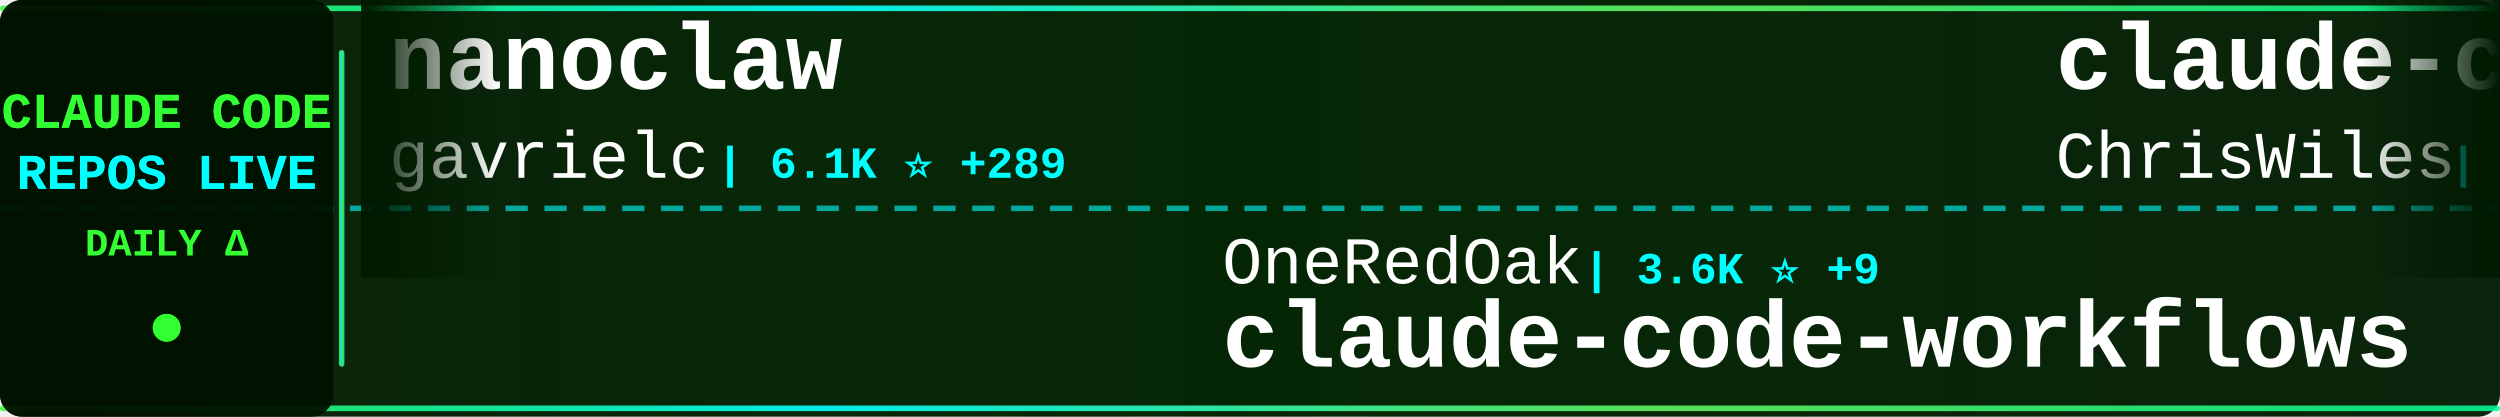
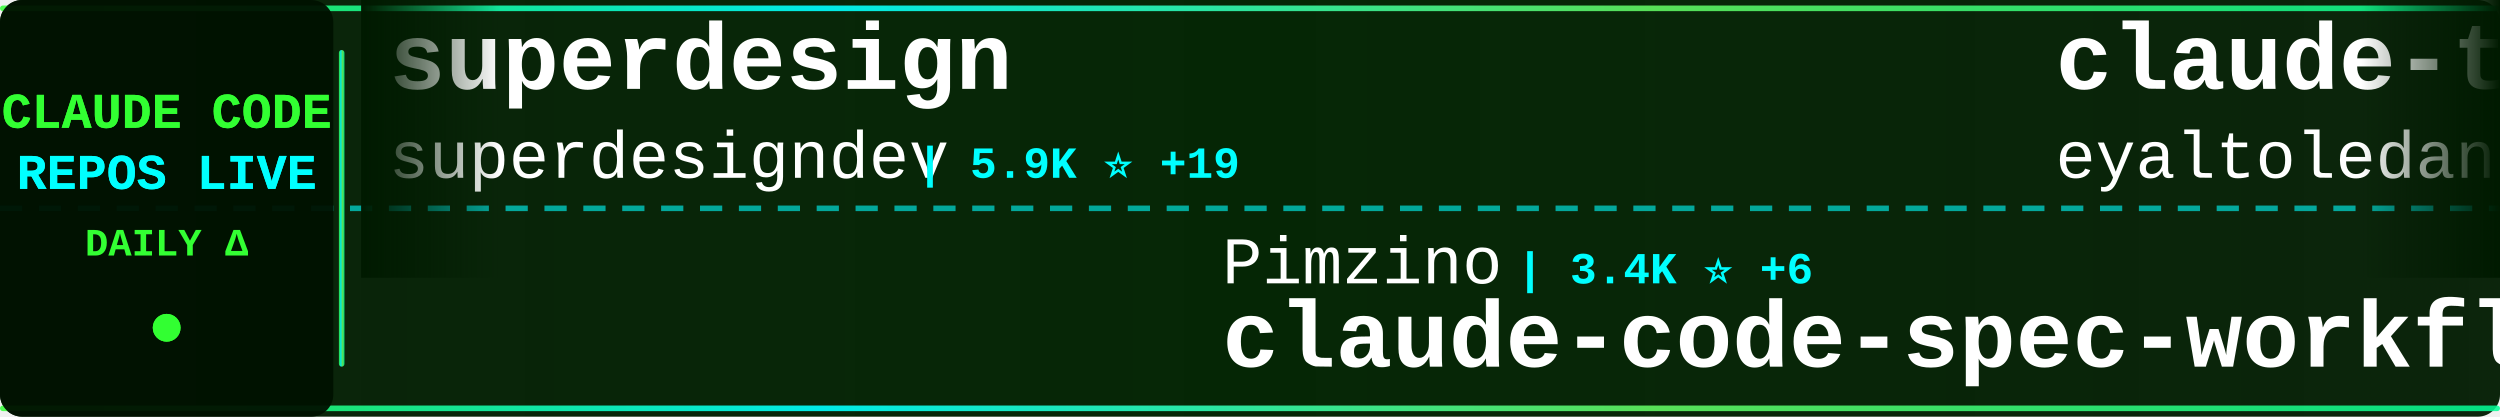
<svg xmlns="http://www.w3.org/2000/svg" width="900" height="150">
  <defs>
    <linearGradient id="tickerBg" x1="0%" y1="0%" x2="100%" y2="0%">
      <stop offset="0%" style="stop-color:#001a00;stop-opacity:0.95" />
      <stop offset="50%" style="stop-color:#002200;stop-opacity:0.98" />
      <stop offset="100%" style="stop-color:#001a00;stop-opacity:0.95" />
    </linearGradient>
    <linearGradient id="borderGrad" x1="0%" y1="0%" x2="100%" y2="0%">
      <stop offset="0%" style="stop-color:#33ff33;stop-opacity:0.85">
        <animate attributeName="stop-opacity" values="0.85;1;0.85" dur="2s" repeatCount="indefinite" />
      </stop>
      <stop offset="33%" style="stop-color:#00ffff;stop-opacity:0.9">
        <animate attributeName="stop-opacity" values="0.9;1;0.9" dur="2.2s" repeatCount="indefinite" />
      </stop>
      <stop offset="66%" style="stop-color:#66ff66;stop-opacity:0.85">
        <animate attributeName="stop-opacity" values="0.85;1;0.85" dur="1.8s" repeatCount="indefinite" />
      </stop>
      <stop offset="100%" style="stop-color:#00ff99;stop-opacity:0.85">
        <animate attributeName="stop-opacity" values="0.85;1;0.85" dur="2s" repeatCount="indefinite" />
      </stop>
    </linearGradient>
    <filter id="textGlow">
      <feGaussianBlur stdDeviation="0.1" result="coloredBlur" />
      <feMerge>
        <feMergeNode in="coloredBlur" />
        <feMergeNode in="SourceGraphic" />
      </feMerge>
    </filter>
    <filter id="metricGlow">
      <feGaussianBlur stdDeviation="0.2" result="coloredBlur" />
      <feMerge>
        <feMergeNode in="coloredBlur" />
        <feMergeNode in="SourceGraphic" />
      </feMerge>
    </filter>
    <linearGradient id="leftFade" x1="0%" y1="0%" x2="100%" y2="0%">
      <stop offset="0%" style="stop-color:#001a00;stop-opacity:1" />
      <stop offset="100%" style="stop-color:#001a00;stop-opacity:0" />
    </linearGradient>
    <linearGradient id="rightFade" x1="0%" y1="0%" x2="100%" y2="0%">
      <stop offset="0%" style="stop-color:#001a00;stop-opacity:0" />
      <stop offset="100%" style="stop-color:#001a00;stop-opacity:1" />
    </linearGradient>
  </defs>
  <rect width="900" height="150" fill="url(#tickerBg)" rx="8" />
  <rect x="0" y="2" width="900" height="2" fill="url(#borderGrad)" rx="1" />
  <rect x="0" y="146" width="900" height="2" fill="url(#borderGrad)" rx="1" />
  <line x1="0" y1="75" x2="900" y2="75" stroke="#00ffff" stroke-width="2" stroke-dasharray="8 6" opacity="0.6" />
  <rect x="0" y="0" width="120" height="150" fill="#001100" opacity="0.95" rx="8" />
  <text x="60" y="46" font-family="'Courier New', monospace" font-size="18" font-weight="bold" fill="#33ff33" text-anchor="middle" filter="url(#textGlow)">
    CLAUDE CODE
  </text>
  <text x="60" y="68" font-family="'Courier New', monospace" font-size="18" font-weight="bold" fill="#00ffff" text-anchor="middle" filter="url(#textGlow)">
    REPOS LIVE
  </text>
  <text x="60" y="92" font-family="'Courier New', monospace" font-size="14" font-weight="bold" fill="#33ff33" text-anchor="middle">
    DAILY Δ
  </text>
  <circle cx="60" cy="118" r="5" fill="#33ff33" filter="url(#metricGlow)">
    <animate attributeName="r" values="4;6;4" dur="1.5s" repeatCount="indefinite" />
    <animate attributeName="opacity" values="0.6;1;0.6" dur="1.5s" repeatCount="indefinite" />
  </circle>
  <rect x="122" y="18" width="2" height="114" fill="url(#borderGrad)" rx="1" />
  <clipPath id="tickerClip">
    <rect x="130" y="0" width="770" height="150" />
  </clipPath>
  <g clip-path="url(#tickerClip)">
    <g id="tickerItems">
      <animateTransform attributeName="transform" attributeType="XML" type="translate" from="0 0" to="-3000 0" dur="54s" repeatCount="indefinite" />
      <g transform="translate(0, 0)">
-         <text x="140" y="32" font-family="'Courier New', monospace" font-size="34" font-weight="bold" fill="#ffffff">nanoclaw</text>
-         <text x="140" y="64" font-family="'Courier New', monospace" font-size="24" font-weight="normal" fill="#ffffff" opacity="1.0">gavrielc</text>
-         <text x="258" y="64" font-family="'Courier New', monospace" font-size="16" font-weight="bold" fill="#00ffff"> | 6.1K ⭐ +289</text>
+         <text x="140" y="32" font-family="'Courier New', monospace" font-size="34" font-weight="bold" fill="#ffffff">superdesign</text>
+         <text x="140" y="64" font-family="'Courier New', monospace" font-size="24" font-weight="normal" fill="#ffffff" opacity="1.0">superdesigndev</text>
+         <text x="330" y="64" font-family="'Courier New', monospace" font-size="16" font-weight="bold" fill="#00ffff"> | 5.9K ⭐ +19</text>
      </g>
      <g transform="translate(300, 0)">
-         <text x="140" y="102" font-family="'Courier New', monospace" font-size="24" font-weight="normal" fill="#ffffff" opacity="1.0">OneRedOak</text>
-         <text x="270" y="102" font-family="'Courier New', monospace" font-size="16" font-weight="bold" fill="#00ffff"> | 3.6K ⭐ +9</text>
-         <text x="140" y="132" font-family="'Courier New', monospace" font-size="34" font-weight="bold" fill="#ffffff">claude-code-workflows</text>
+         <text x="140" y="102" font-family="'Courier New', monospace" font-size="24" font-weight="normal" fill="#ffffff" opacity="1.0">Pimzino</text>
+         <text x="246" y="102" font-family="'Courier New', monospace" font-size="16" font-weight="bold" fill="#00ffff"> | 3.4K ⭐ +6</text>
+         <text x="140" y="132" font-family="'Courier New', monospace" font-size="34" font-weight="bold" fill="#ffffff">claude-code-spec-workflo...</text>
      </g>
      <g transform="translate(600, 0)">
-         <text x="140" y="32" font-family="'Courier New', monospace" font-size="34" font-weight="bold" fill="#ffffff">claude-code-showcase</text>
-         <text x="140" y="64" font-family="'Courier New', monospace" font-size="24" font-weight="normal" fill="#ffffff" opacity="1.0">ChrisWiles</text>
-         <text x="282" y="64" font-family="'Courier New', monospace" font-size="16" font-weight="bold" fill="#00ffff"> | 5.3K ⭐ +14</text>
+         <text x="140" y="32" font-family="'Courier New', monospace" font-size="34" font-weight="bold" fill="#ffffff">claude-task-master</text>
+         <text x="140" y="64" font-family="'Courier New', monospace" font-size="24" font-weight="normal" fill="#ffffff" opacity="1.0">eyaltoledano</text>
+         <text x="306" y="64" font-family="'Courier New', monospace" font-size="16" font-weight="bold" fill="#00ffff"> | 25.3K ⭐ +14</text>
      </g>
      <g transform="translate(900, 0)">
-         <text x="140" y="102" font-family="'Courier New', monospace" font-size="24" font-weight="normal" fill="#ffffff" opacity="1.0">pchalasani</text>
-         <text x="282" y="102" font-family="'Courier New', monospace" font-size="16" font-weight="bold" fill="#00ffff"> | 1.4K ⭐ +6</text>
-         <text x="140" y="132" font-family="'Courier New', monospace" font-size="34" font-weight="bold" fill="#ffffff">claude-code-tools</text>
+         <text x="140" y="102" font-family="'Courier New', monospace" font-size="24" font-weight="normal" fill="#ffffff" opacity="1.0">manzaltu</text>
+         <text x="258" y="102" font-family="'Courier New', monospace" font-size="16" font-weight="bold" fill="#00ffff"> | 1.3K ⭐ +4</text>
+         <text x="140" y="132" font-family="'Courier New', monospace" font-size="34" font-weight="bold" fill="#ffffff">claude-code-ide.el</text>
      </g>
      <g transform="translate(1200, 0)">
-         <text x="140" y="32" font-family="'Courier New', monospace" font-size="34" font-weight="bold" fill="#ffffff">Claudable</text>
-         <text x="140" y="64" font-family="'Courier New', monospace" font-size="24" font-weight="normal" fill="#ffffff" opacity="1.0">opactorai</text>
-         <text x="270" y="64" font-family="'Courier New', monospace" font-size="16" font-weight="bold" fill="#00ffff"> | 3.7K ⭐ +1</text>
+         <text x="140" y="32" font-family="'Courier New', monospace" font-size="34" font-weight="bold" fill="#ffffff">context7</text>
+         <text x="140" y="64" font-family="'Courier New', monospace" font-size="24" font-weight="normal" fill="#ffffff" opacity="1.0">upstash</text>
+         <text x="246" y="64" font-family="'Courier New', monospace" font-size="16" font-weight="bold" fill="#00ffff"> | 45.1K ⭐ +78</text>
      </g>
      <g transform="translate(1500, 0)">
-         <text x="140" y="102" font-family="'Courier New', monospace" font-size="24" font-weight="normal" fill="#ffffff" opacity="1.0">anthropics</text>
-         <text x="282" y="102" font-family="'Courier New', monospace" font-size="16" font-weight="bold" fill="#00ffff"> | 4.6K ⭐ +21</text>
-         <text x="140" y="132" font-family="'Courier New', monospace" font-size="34" font-weight="bold" fill="#ffffff">claude-agent-sdk-python</text>
+         <text x="140" y="102" font-family="'Courier New', monospace" font-size="24" font-weight="normal" fill="#ffffff" opacity="1.0">steipete</text>
+         <text x="258" y="102" font-family="'Courier New', monospace" font-size="16" font-weight="bold" fill="#00ffff"> | 1.1K ⭐ +2</text>
+         <text x="140" y="132" font-family="'Courier New', monospace" font-size="34" font-weight="bold" fill="#ffffff">claude-code-mcp</text>
      </g>
      <g transform="translate(1800, 0)">
-         <text x="140" y="32" font-family="'Courier New', monospace" font-size="34" font-weight="bold" fill="#ffffff">claude-agent-sdk-demos</text>
-         <text x="140" y="64" font-family="'Courier New', monospace" font-size="24" font-weight="normal" fill="#ffffff" opacity="1.0">anthropics</text>
-         <text x="282" y="64" font-family="'Courier New', monospace" font-size="16" font-weight="bold" fill="#00ffff"> | 1.4K ⭐ +7</text>
+         <text x="140" y="32" font-family="'Courier New', monospace" font-size="34" font-weight="bold" fill="#ffffff">Claude-Code</text>
+         <text x="140" y="64" font-family="'Courier New', monospace" font-size="24" font-weight="normal" fill="#ffffff" opacity="1.0">lyconear</text>
+         <text x="258" y="64" font-family="'Courier New', monospace" font-size="16" font-weight="bold" fill="#00ffff"> | 4 ⭐</text>
      </g>
      <g transform="translate(2100, 0)">
-         <text x="140" y="102" font-family="'Courier New', monospace" font-size="24" font-weight="normal" fill="#ffffff" opacity="1.0">anthropics</text>
-         <text x="282" y="102" font-family="'Courier New', monospace" font-size="16" font-weight="bold" fill="#00ffff"> | 65.5K ⭐ +566</text>
-         <text x="140" y="132" font-family="'Courier New', monospace" font-size="34" font-weight="bold" fill="#ffffff">skills</text>
+         <text x="140" y="102" font-family="'Courier New', monospace" font-size="24" font-weight="normal" fill="#ffffff" opacity="1.0">ericbuess</text>
+         <text x="270" y="102" font-family="'Courier New', monospace" font-size="16" font-weight="bold" fill="#00ffff"> | 666 ⭐</text>
+         <text x="140" y="132" font-family="'Courier New', monospace" font-size="34" font-weight="bold" fill="#ffffff">claude-code-docs</text>
      </g>
      <g transform="translate(2400, 0)">
-         <text x="140" y="32" font-family="'Courier New', monospace" font-size="34" font-weight="bold" fill="#ffffff">superpowers</text>
-         <text x="140" y="64" font-family="'Courier New', monospace" font-size="24" font-weight="normal" fill="#ffffff" opacity="1.0">obra</text>
-         <text x="210" y="64" font-family="'Courier New', monospace" font-size="16" font-weight="bold" fill="#00ffff"> | 47.2K ⭐ +821</text>
+         <text x="140" y="32" font-family="'Courier New', monospace" font-size="34" font-weight="bold" fill="#ffffff">claude-code-prompt-impro...</text>
+         <text x="140" y="64" font-family="'Courier New', monospace" font-size="24" font-weight="normal" fill="#ffffff" opacity="1.0">severity1</text>
+         <text x="270" y="64" font-family="'Courier New', monospace" font-size="16" font-weight="bold" fill="#00ffff"> | 1.1K ⭐ +1</text>
      </g>
      <g transform="translate(2700, 0)">
-         <text x="140" y="102" font-family="'Courier New', monospace" font-size="24" font-weight="normal" fill="#ffffff" opacity="1.0">snarktank</text>
-         <text x="270" y="102" font-family="'Courier New', monospace" font-size="16" font-weight="bold" fill="#00ffff"> | 9.7K ⭐ +63</text>
-         <text x="140" y="132" font-family="'Courier New', monospace" font-size="34" font-weight="bold" fill="#ffffff">ralph</text>
+         <text x="140" y="102" font-family="'Courier New', monospace" font-size="24" font-weight="normal" fill="#ffffff" opacity="1.0">ComposioHQ</text>
+         <text x="282" y="102" font-family="'Courier New', monospace" font-size="16" font-weight="bold" fill="#00ffff"> | 32.4K ⭐ +840</text>
+         <text x="140" y="132" font-family="'Courier New', monospace" font-size="34" font-weight="bold" fill="#ffffff">awesome-claude-skills</text>
      </g>
      <g transform="translate(3000, 0)">
-         <text x="140" y="32" font-family="'Courier New', monospace" font-size="34" font-weight="bold" fill="#ffffff">nanoclaw</text>
-         <text x="140" y="64" font-family="'Courier New', monospace" font-size="24" font-weight="normal" fill="#ffffff" opacity="1.0">gavrielc</text>
-         <text x="258" y="64" font-family="'Courier New', monospace" font-size="16" font-weight="bold" fill="#00ffff"> | 6.1K ⭐ +289</text>
+         <text x="140" y="32" font-family="'Courier New', monospace" font-size="34" font-weight="bold" fill="#ffffff">superdesign</text>
+         <text x="140" y="64" font-family="'Courier New', monospace" font-size="24" font-weight="normal" fill="#ffffff" opacity="1.0">superdesigndev</text>
+         <text x="330" y="64" font-family="'Courier New', monospace" font-size="16" font-weight="bold" fill="#00ffff"> | 5.9K ⭐ +19</text>
      </g>
      <g transform="translate(3300, 0)">
-         <text x="140" y="102" font-family="'Courier New', monospace" font-size="24" font-weight="normal" fill="#ffffff" opacity="1.0">OneRedOak</text>
-         <text x="270" y="102" font-family="'Courier New', monospace" font-size="16" font-weight="bold" fill="#00ffff"> | 3.6K ⭐ +9</text>
-         <text x="140" y="132" font-family="'Courier New', monospace" font-size="34" font-weight="bold" fill="#ffffff">claude-code-workflows</text>
+         <text x="140" y="102" font-family="'Courier New', monospace" font-size="24" font-weight="normal" fill="#ffffff" opacity="1.0">Pimzino</text>
+         <text x="246" y="102" font-family="'Courier New', monospace" font-size="16" font-weight="bold" fill="#00ffff"> | 3.4K ⭐ +6</text>
+         <text x="140" y="132" font-family="'Courier New', monospace" font-size="34" font-weight="bold" fill="#ffffff">claude-code-spec-workflo...</text>
      </g>
      <g transform="translate(3600, 0)">
-         <text x="140" y="32" font-family="'Courier New', monospace" font-size="34" font-weight="bold" fill="#ffffff">claude-code-showcase</text>
-         <text x="140" y="64" font-family="'Courier New', monospace" font-size="24" font-weight="normal" fill="#ffffff" opacity="1.0">ChrisWiles</text>
-         <text x="282" y="64" font-family="'Courier New', monospace" font-size="16" font-weight="bold" fill="#00ffff"> | 5.3K ⭐ +14</text>
+         <text x="140" y="32" font-family="'Courier New', monospace" font-size="34" font-weight="bold" fill="#ffffff">claude-task-master</text>
+         <text x="140" y="64" font-family="'Courier New', monospace" font-size="24" font-weight="normal" fill="#ffffff" opacity="1.0">eyaltoledano</text>
+         <text x="306" y="64" font-family="'Courier New', monospace" font-size="16" font-weight="bold" fill="#00ffff"> | 25.3K ⭐ +14</text>
      </g>
      <g transform="translate(3900, 0)">
-         <text x="140" y="102" font-family="'Courier New', monospace" font-size="24" font-weight="normal" fill="#ffffff" opacity="1.0">pchalasani</text>
-         <text x="282" y="102" font-family="'Courier New', monospace" font-size="16" font-weight="bold" fill="#00ffff"> | 1.4K ⭐ +6</text>
-         <text x="140" y="132" font-family="'Courier New', monospace" font-size="34" font-weight="bold" fill="#ffffff">claude-code-tools</text>
+         <text x="140" y="102" font-family="'Courier New', monospace" font-size="24" font-weight="normal" fill="#ffffff" opacity="1.0">manzaltu</text>
+         <text x="258" y="102" font-family="'Courier New', monospace" font-size="16" font-weight="bold" fill="#00ffff"> | 1.3K ⭐ +4</text>
+         <text x="140" y="132" font-family="'Courier New', monospace" font-size="34" font-weight="bold" fill="#ffffff">claude-code-ide.el</text>
      </g>
    </g>
  </g>
  <rect x="130" y="0" width="50" height="100" fill="url(#leftFade)" />
  <rect x="850" y="0" width="50" height="100" fill="url(#rightFade)" />
</svg>
